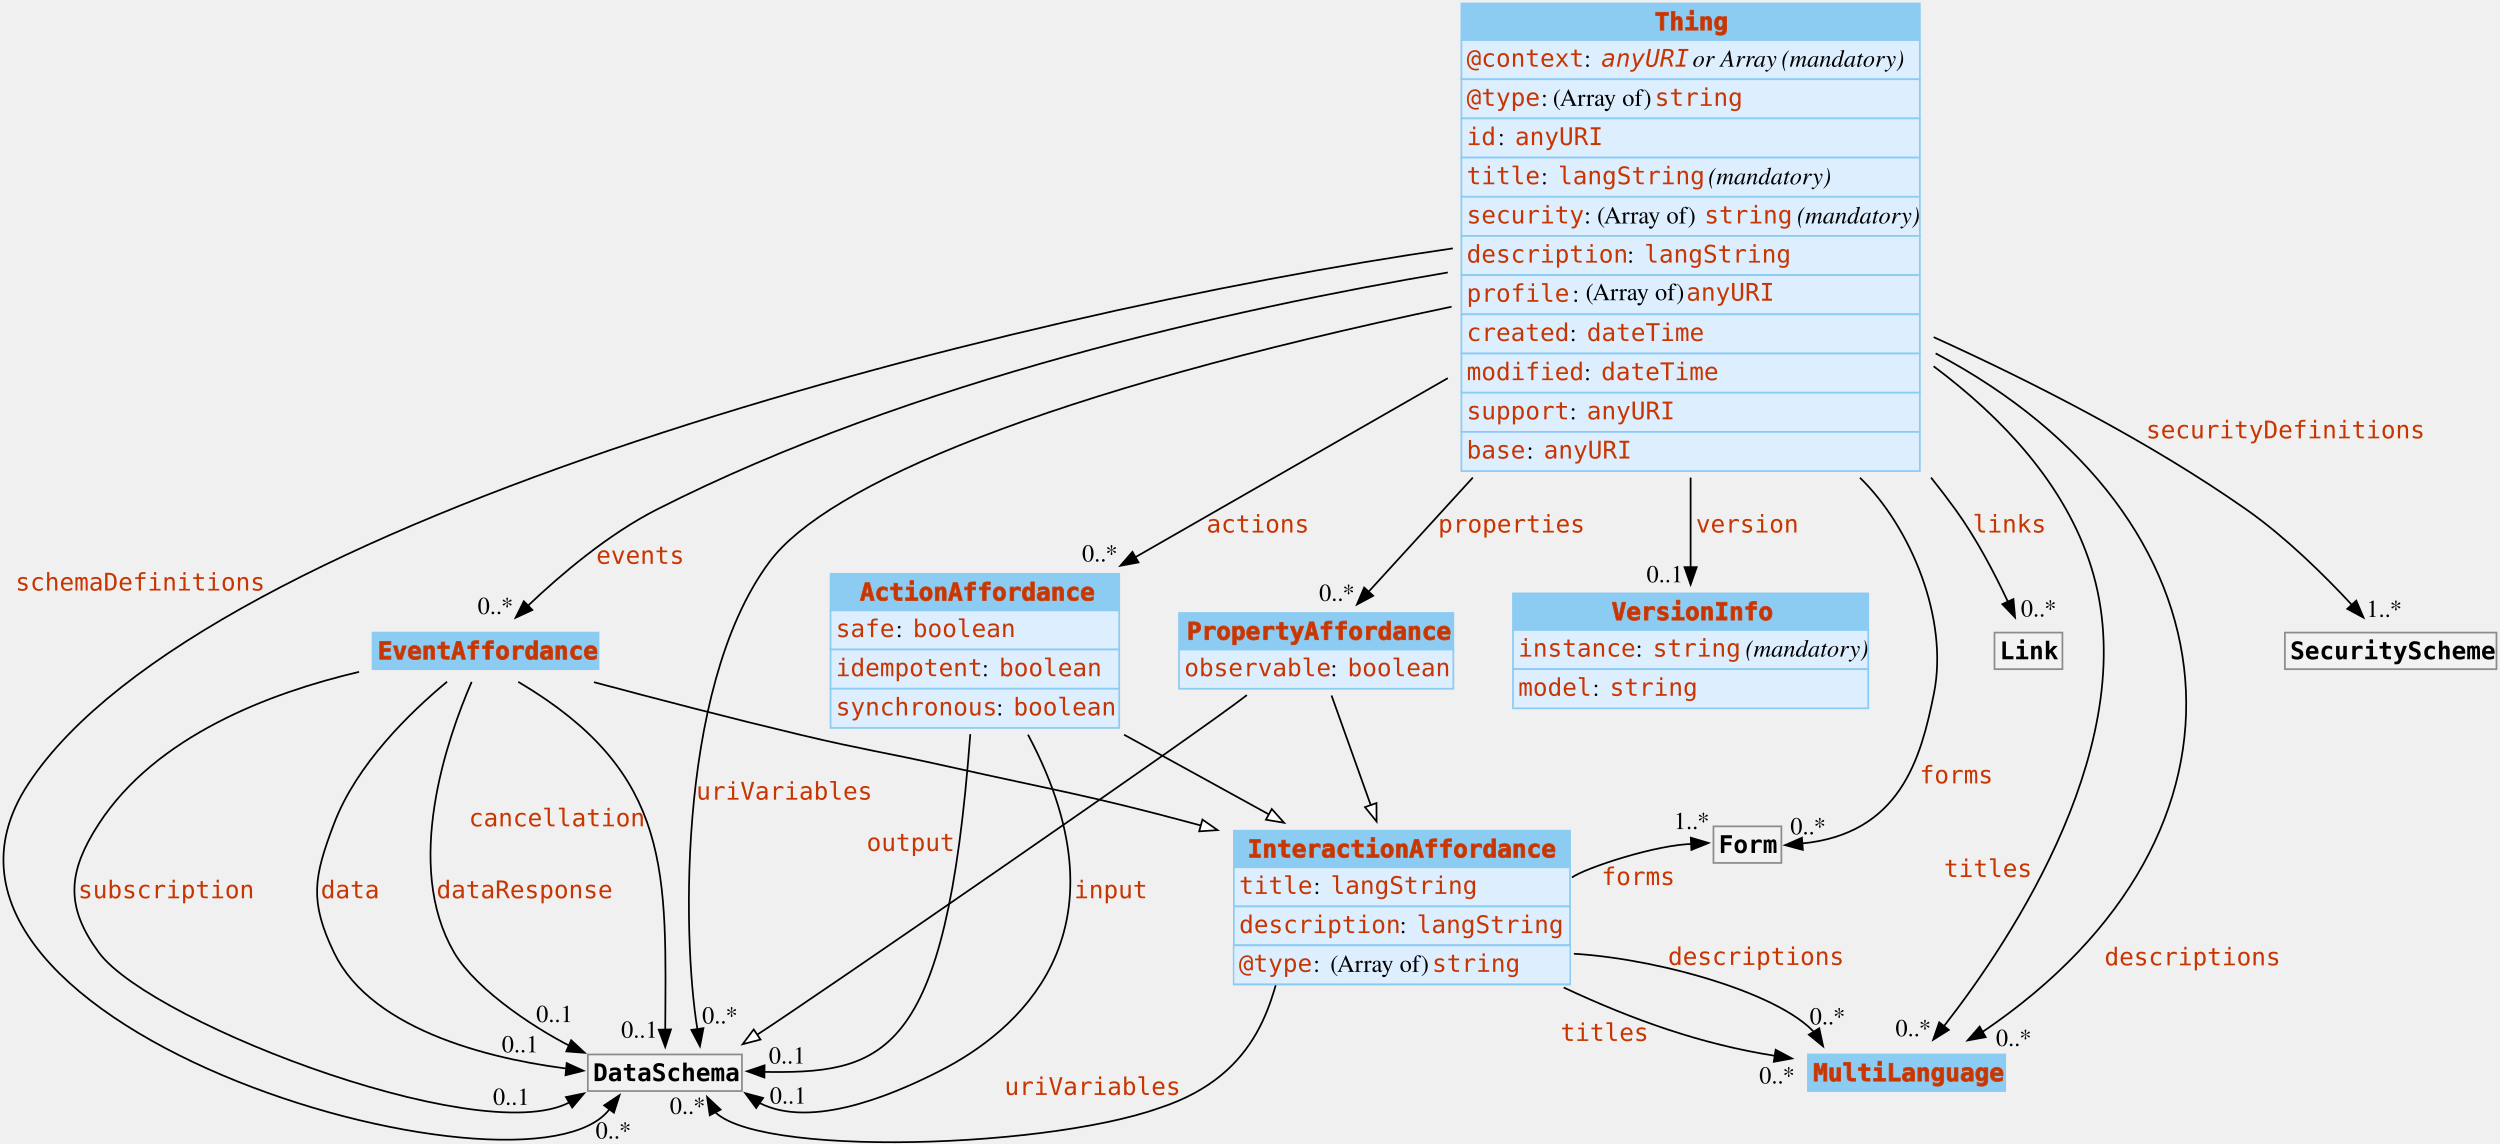
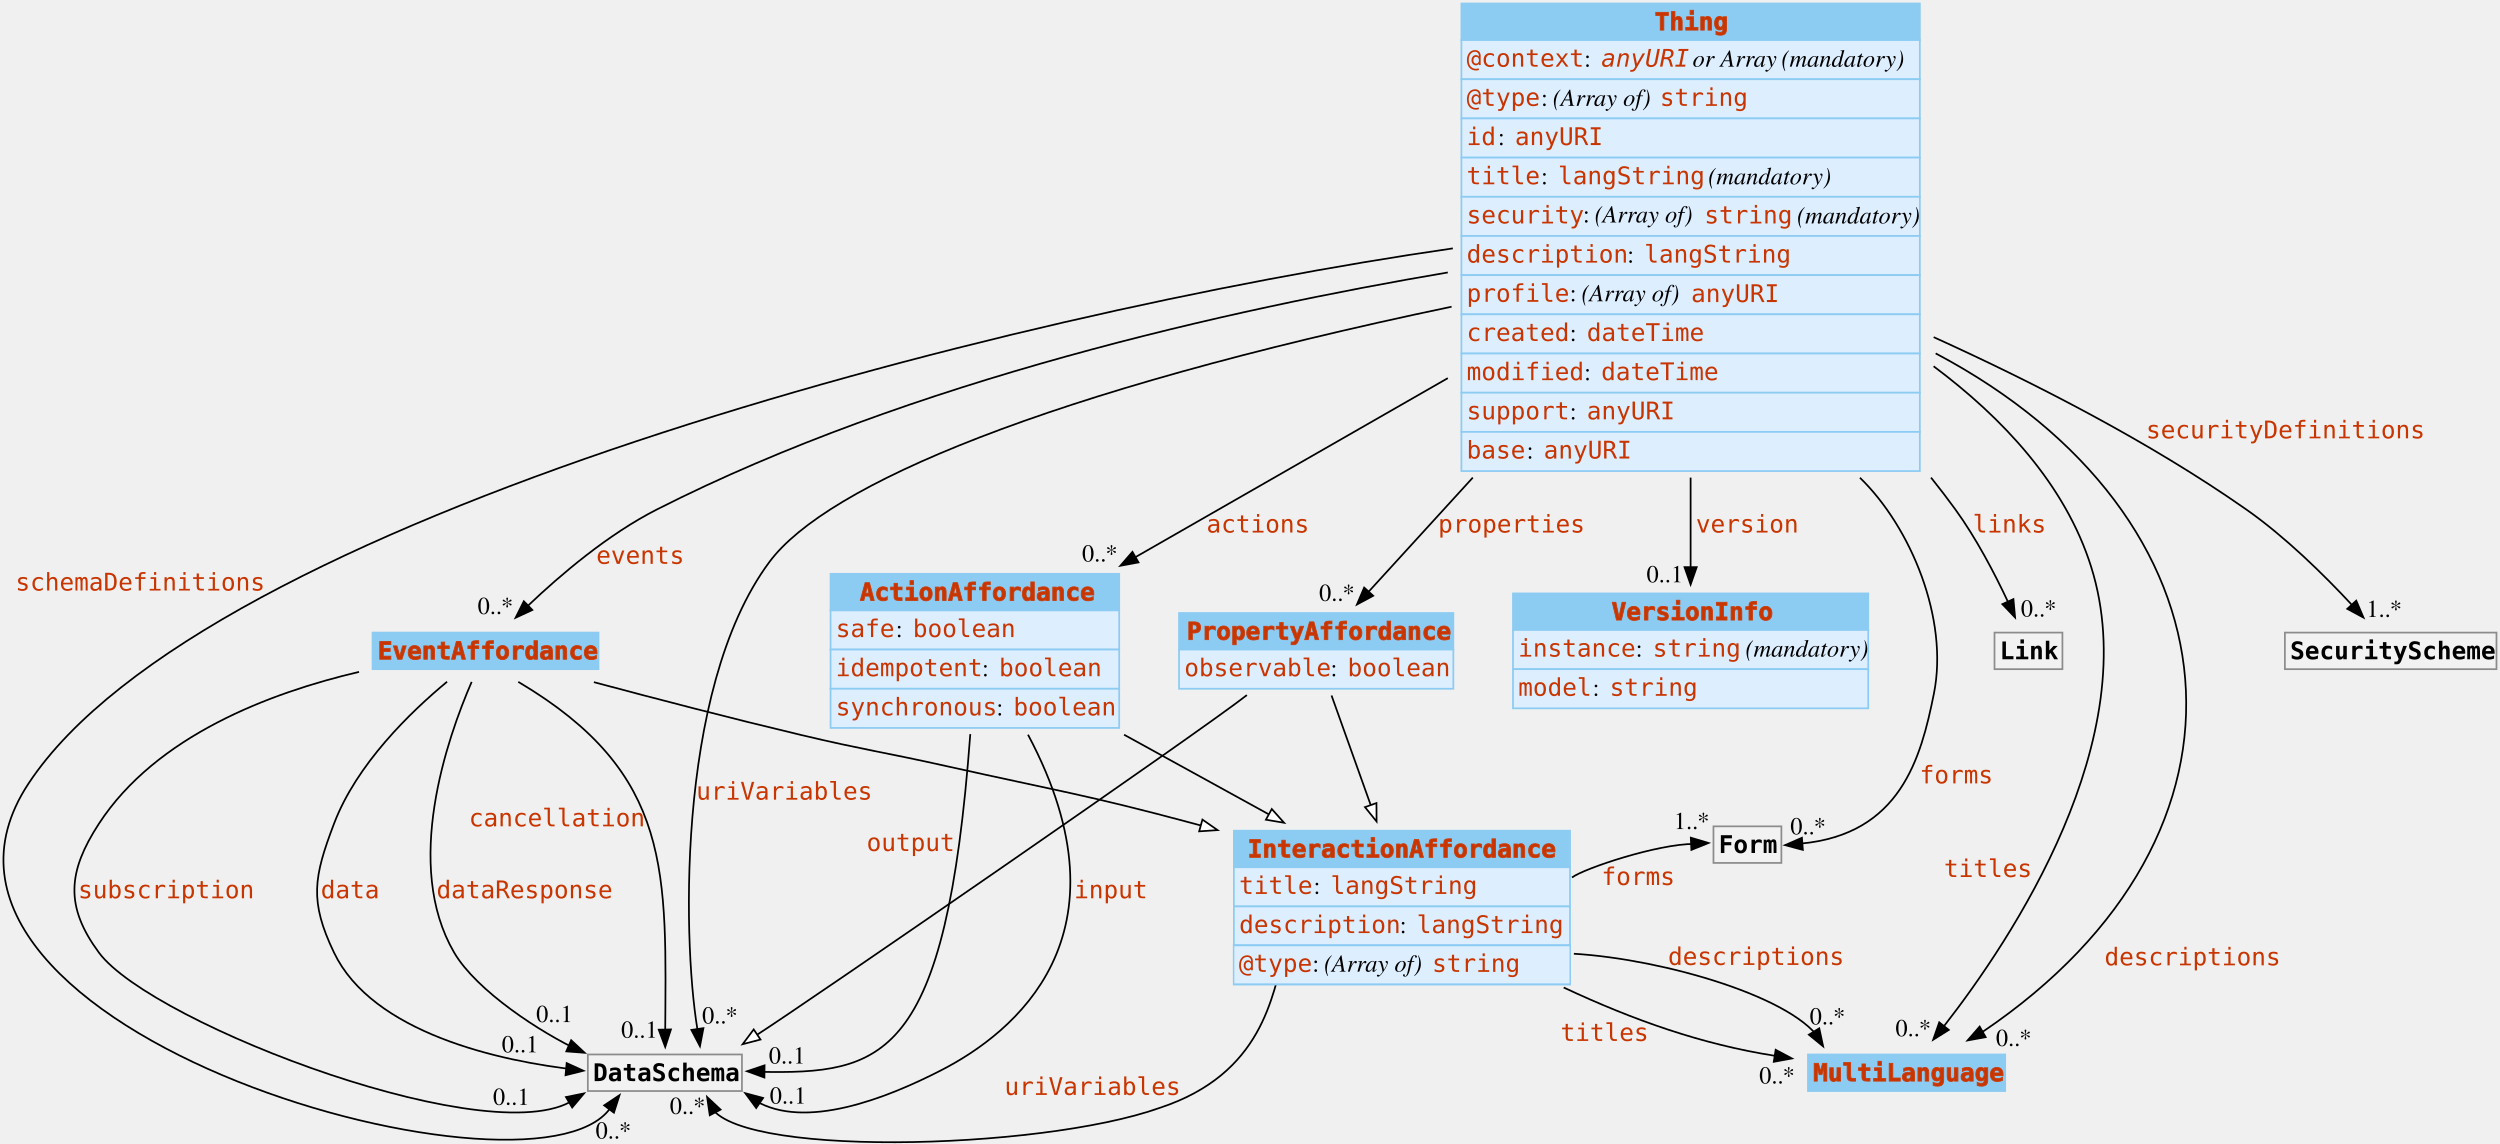
<svg xmlns="http://www.w3.org/2000/svg" width="1435.564pt" height="656.907pt" viewBox="0 0 1435.113 656.907" version="1.1" id="svg132">
  <defs id="defs132" />
  <g id="node1" class="node" transform="translate(-88.19107,634)">
    <polygon fill="#8ccbf2" stroke="none" points="730.64,-283.5 564.89,-283.5 564.89,-304.5 730.64,-304.5 " id="polygon2" />
    <polygon fill="none" stroke="#8ccbf2" points="730.64,-283.5 564.89,-283.5 564.89,-304.5 730.64,-304.5 " id="polygon3" />
    <text text-anchor="start" x="581.76" y="-289.2" font-family="Monospace" font-weight="bold" font-size="14px" fill="#c83500" id="text3" style="stroke:#c93d0b;stroke-width:0.5;stroke-dasharray:none;stroke-opacity:1">ActionAffordance</text>
    <polygon fill="#ddeeff" stroke="none" points="730.64,-261 564.89,-261 564.89,-283.5 730.64,-283.5 " id="polygon4" />
    <polygon fill="none" stroke="#8ccbf2" points="730.64,-261 564.89,-261 564.89,-283.5 730.64,-283.5 " id="polygon5" />
    <text text-anchor="start" x="567.89" y="-268.2" font-family="Monospace" font-size="14px" fill="#c83500" id="text5">safe</text>
    <text text-anchor="start" x="602.39" y="-268.2" font-family="Times, serif" font-size="14px" id="text6">:</text>
    <text text-anchor="start" x="612.14" y="-268.2" font-family="Monospace" font-size="14px" fill="#c83500" id="text7">boolean</text>
    <polygon fill="#ddeeff" stroke="none" points="730.64,-238.5 564.89,-238.5 564.89,-261 730.64,-261 " id="polygon7" />
    <polygon fill="none" stroke="#8ccbf2" points="730.64,-238.5 564.89,-238.5 564.89,-261 730.64,-261 " id="polygon8" />
    <text text-anchor="start" x="567.89" y="-245.7" font-family="Monospace" font-size="14px" fill="#c83500" id="text8">idempotent</text>
    <text text-anchor="start" x="651.89" y="-245.7" font-family="Times, serif" font-size="14px" id="text9">:</text>
    <text text-anchor="start" x="661.64" y="-245.7" font-family="Monospace" font-size="14px" fill="#c83500" id="text10">boolean</text>
    <polygon fill="#ddeeff" stroke="none" points="730.64,-216 564.89,-216 564.89,-238.5 730.64,-238.5 " id="polygon10" />
    <polygon fill="none" stroke="#8ccbf2" points="730.64,-216 564.89,-216 564.89,-238.5 730.64,-238.5 " id="polygon11" />
    <text text-anchor="start" x="567.89" y="-223.2" font-family="Monospace" font-size="14px" fill="#c83500" id="text11">synchronous</text>
    <text text-anchor="start" x="660.14" y="-223.2" font-family="Times, serif" font-size="14px" id="text12">:</text>
    <text text-anchor="start" x="669.89" y="-223.2" font-family="Monospace" font-size="14px" fill="#c83500" id="text13">boolean</text>
  </g>
  <polygon fill="#8ccbf2" stroke="none" points="987.01,-136 796.51,-136 796.51,-157 987.01,-157 " id="polygon13" transform="matrix(1.012527,0,0,1,-98.19237,634)" style="stroke-width:0.994" />
  <polygon fill="none" stroke="#8ccbf2" points="987.01,-136 796.51,-136 796.51,-157 987.01,-157 " id="polygon14" transform="matrix(1.013313,0,0,1,-98.81809,634)" style="stroke-width:0.993" />
  <text text-anchor="start" x="716.234" y="492.316" font-family="Monospace" font-weight="bold" font-size="14px" fill="#c83500" id="text14" style="stroke:#c93d0b;stroke-width:0.5;stroke-dasharray:none;stroke-opacity:1">InteractionAffordance</text>
  <polygon fill="#ddeeff" stroke="none" points="987.01,-113.5 796.51,-113.5 796.51,-136 987.01,-136 " id="polygon15" transform="matrix(1.012905,0,0,1,-98.49311,634)" style="stroke-width:0.994" />
  <polygon fill="none" stroke="#8ccbf2" points="987.01,-113.5 796.51,-113.5 796.51,-136 987.01,-136 " id="polygon16" transform="matrix(1.013218,0,0,1,-98.74275,634)" style="stroke-width:0.993" />
  <text text-anchor="start" x="711.319" y="513.3" font-family="Monospace" font-size="14px" fill="#c83500" id="text16">title</text>
  <text text-anchor="start" x="754.069" y="513.3" font-family="Times, serif" font-size="14px" id="text17">:</text>
  <text text-anchor="start" x="763.819" y="513.3" font-family="Monospace" font-size="14px" fill="#c83500" id="text18">langString</text>
  <polygon fill="#ddeeff" stroke="none" points="796.51,-113.5 987.01,-113.5 987.01,-91 796.51,-91 " id="polygon18" transform="matrix(1.011688,0,0,1,-97.52374,634)" style="stroke-width:0.994" />
  <polygon fill="none" stroke="#8ccbf2" points="796.51,-113.5 987.01,-113.5 987.01,-91 796.51,-91 " id="polygon19" transform="matrix(1.013213,0,0,1,-98.73838,634)" style="stroke-width:0.993" />
  <text text-anchor="start" x="711.319" y="535.8" font-family="Monospace" font-size="14px" fill="#c83500" id="text19">description</text>
  <text text-anchor="start" x="803.569" y="535.8" font-family="Times, serif" font-size="14px" id="text20">:</text>
  <text text-anchor="start" x="813.319" y="535.8" font-family="Monospace" font-size="14px" fill="#c83500" id="text21">langString</text>
  <g id="edge22" class="edge" transform="translate(-88.19107,634)">
    <path fill="none" stroke="#000000" d="m 733.44,-212.11 c 27.16,14.94 56.95,31.33 83.29,45.83" id="path21" />
    <polygon fill="#ffffff" stroke="#000000" points="818.25,-169.44 825.32,-161.55 814.88,-163.31 " id="polygon21" />
  </g>
  <g id="edge22-1" class="edge" transform="rotate(105.3278,335.1461,68.13871)">
    <path fill="none" stroke="#000000" d="M 553.753,-386.431 C 578.901,-367.958 791.956,-188.662 816.73,-166.28" id="path21-6" />
    <polygon fill="#ffffff" stroke="#000000" points="814.88,-163.31 818.25,-169.44 825.32,-161.55 " id="polygon21-1" transform="rotate(11.91314,817.9539,-168.9521)" />
  </g>
  <g id="node10" class="node" transform="translate(-88.19107,634)">
    <polygon fill="#f2f2f2" stroke="none" points="514.01,-7.5 425.51,-7.5 425.51,-28.5 514.01,-28.5 " id="polygon22" />
    <polygon fill="none" stroke="#8c8c8c" points="514.01,-7.5 425.51,-7.5 425.51,-28.5 514.01,-28.5 " id="polygon23" />
    <text text-anchor="start" x="428.51" y="-13.2" font-family="Monospace" font-weight="bold" font-size="14px" id="text23">DataSchema</text>
  </g>
  <path fill="none" stroke="#000000" d="m 590.089,421.89 c 61.671,115.923 -8.661,171.452 -49.645,192.563 -32.092,16.531 -78.439,34.444 -106.854,17.625" id="path23" />
  <polygon fill="#000000" stroke="#000000" points="533.07,-26.24 533.77,-19.27 523.47,-21.74 " id="polygon24" transform="rotate(40.07922,-414.7083,171.749)" />
  <text text-anchor="start" x="616.569" y="515.8" font-family="Monospace" font-size="14px" fill="#c83500" id="text24">input</text>
  <text text-anchor="middle" x="451.744" y="610.722" font-family="Times, serif" font-size="14px" id="text25">0..1</text>
  <path fill="none" stroke="#000000" d="M 556.939,421.54 C 542.947,609.563 507.225,616.878 435.441,615.456" id="path25" />
  <polygon fill="#000000" stroke="#000000" points="532.58,-31.33 533.77,-24.43 523.32,-26.18 " id="polygon25" transform="rotate(10.46816,-3024.316,-221.6655)" />
  <text text-anchor="start" x="497.409" y="488.655" font-family="Monospace" font-size="14px" fill="#c83500" id="text26">output</text>
  <text text-anchor="middle" x="452.28" y="633.712" font-family="Times, serif" font-size="14px" id="text27">0..1</text>
  <g id="node2" class="node" transform="translate(-88.19107,634)">
    <polygon fill="#8ccbf2" stroke="none" points="431.64,-249.75 301.89,-249.75 301.89,-270.75 431.64,-270.75 " id="polygon27" />
    <polygon fill="none" stroke="#8ccbf2" points="431.64,-249.75 301.89,-249.75 301.89,-270.75 431.64,-270.75 " id="polygon28" />
    <text text-anchor="start" x="304.89" y="-255.45" font-family="Monospace" font-weight="bold" font-size="14px" fill="#c83500" id="text28" style="stroke:#c93d0b;stroke-width:0.5;stroke-dasharray:none;stroke-opacity:1">EventAffordance</text>
  </g>
  <g id="edge23" class="edge" transform="translate(-88.19107,634)">
    <path fill="none" stroke="#000000" d="m 429,-242.28 c 34.83,9.32 79.11,20.86 118.76,30.28 37.15,8.82 46.74,9.68 84,18 63.24,14.12 79.42,16.2 142,33 1.37,0.37 2.74,0.74 4.13,1.12" id="path28" />
    <polygon fill="#ffffff" stroke="#000000" points="778.43,-163.37 787.13,-157.32 776.56,-156.62 " id="polygon29" />
  </g>
  <path fill="none" stroke="#000000" d="m 205.939,385.82 c -51.3,12.02 -116.54,36.76 -149.37,87.18 -17.94,27.56 -19.53,47.54 0,74 30.48,41.29 232.007,117.909 274.886,82.94" id="path29" />
  <polygon fill="#000000" stroke="#000000" points="416.12,-21.88 405.9,-19.1 406.39,-26.08 " id="polygon30" transform="rotate(-34.68673,1415.91,432.6246)" />
  <text text-anchor="start" x="44.605" y="515.8" font-family="Monospace" font-size="14px" fill="#c83500" id="text30">subscription</text>
  <text text-anchor="middle" x="293.348" y="634.442" font-family="Times, serif" font-size="14px" id="text31">0..1</text>
  <path fill="none" stroke="#000000" d="m 256.499,391.46 c -21.25,17.6 -52.01,47.45 -64.93,81.54 -11.66,30.75 -14.2,44.34 0,74 22.02,45.98 94.673,62.501 140.963,67.471" id="path31" />
  <polygon fill="#000000" stroke="#000000" points="406.46,-23.88 416.1,-19.49 405.82,-16.91 " id="polygon31" transform="translate(-81.29664,634.3363)" />
  <text text-anchor="start" x="183.955" y="515.8" font-family="Monospace" font-size="14px" fill="#c83500" id="text32">data</text>
  <text text-anchor="middle" x="298.381" y="604.264" font-family="Times, serif" font-size="14px" id="text33">0..1</text>
  <path fill="none" stroke="#000000" d="m 270.619,391.56 c -14.11,32.51 -39.43,105.22 -10.05,155.44 12.93,22.09 49.749,45.968 72.279,56.508" id="path33" />
  <polygon fill="#000000" stroke="#000000" points="408.38,-42.23 416.14,-35.01 405.58,-35.82 " id="polygon33" transform="translate(-80.62401,639.5492)" />
  <text text-anchor="start" x="250.417" y="515.8" font-family="Monospace" font-size="14px" fill="#c83500" id="text34">dataResponse</text>
  <text text-anchor="middle" x="318.147" y="586.881" font-family="Times, serif" font-size="14px" id="text35">0..1</text>
  <path fill="none" stroke="#000000" d="m 297.389,391.54 c 89.393,52.992 84.894,109.595 84.341,204.378" id="path35" />
  <polygon fill="#000000" stroke="#000000" points="473.23,-47.58 469.95,-37.5 466.23,-47.43 " id="polygon35" transform="translate(-88.19107,638.7047)" />
  <text text-anchor="start" x="269.015" y="474.519" font-family="Monospace" font-size="14px" fill="#c83500" id="text36">cancellation</text>
  <text text-anchor="middle" x="366.938" y="595.898" font-family="Times, serif" font-size="14px" id="text37">0..1</text>
  <g id="node4" class="node" transform="translate(-88.19107,634)">
    <polygon fill="#8ccbf2" stroke="none" points="1239.39,-7.5 1126.14,-7.5 1126.14,-28.5 1239.39,-28.5 " id="polygon37" />
    <polygon fill="none" stroke="#8ccbf2" points="1239.39,-7.5 1126.14,-7.5 1126.14,-28.5 1239.39,-28.5 " id="polygon38" />
    <text text-anchor="start" x="1129.14" y="-13.2" font-family="Monospace" font-weight="bold" font-size="14px" fill="#c83500" id="text38" style="stroke:#c93d0b;stroke-width:0.5;stroke-dasharray:none;stroke-opacity:1">MultiLanguage</text>
  </g>
  <g id="edge12" class="edge" transform="translate(-88.19107,634)">
    <path fill="none" stroke="#000000" d="M 985.887,-66.938 C 1026.175,-48.115 1064.918,-34.382 1107.2,-27.72" id="path38" />
    <polygon fill="#000000" stroke="#000000" points="1107.59,-31.2 1116.93,-26.2 1106.51,-24.28 " id="polygon39" />
    <text text-anchor="start" x="984.067" y="-36.256" font-family="Monospace" font-size="14px" fill="#c83500" id="text39">titles</text>
    <text text-anchor="middle" x="1108.364" y="-11.828" font-family="Times, serif" font-size="14px" id="text40">0..*</text>
  </g>
  <g id="edge14" class="edge" transform="translate(-88.19107,634)">
    <path fill="none" stroke="#000000" d="m 991.733,-86.333 c 51.571,3.088 128.865,25.416 142.541,51.313" id="path40" />
    <polygon fill="#000000" stroke="#000000" points="1128.55,-36.92 1131.11,-43.43 1139.13,-36.51 " id="polygon40" transform="rotate(37.0536,1131.985,-41.2069)" />
    <text text-anchor="start" x="1045.78" y="-79.9" font-family="Monospace" font-size="14px" fill="#c83500" id="text41">descriptions</text>
    <text text-anchor="middle" x="1137.345" y="-45.772" font-family="Times, serif" font-size="14px" id="text42">0..*</text>
  </g>
  <g id="node8" class="node" transform="translate(17.43078,503.0131)">
    <polygon fill="#f2f2f2" stroke="none" points="966.26,-28.5 1005.26,-28.5 1005.26,-7.5 966.26,-7.5 " id="polygon42" />
    <polygon fill="none" stroke="#8c8c8c" points="966.26,-28.5 1005.26,-28.5 1005.26,-7.5 966.26,-7.5 " id="polygon43" />
    <text text-anchor="start" x="969.26" y="-13.2" font-family="Monospace" font-weight="bold" font-size="14px" id="text43">Form</text>
  </g>
  <g id="edge1" class="edge" transform="translate(-2.160172,582.9648)">
    <path fill="none" stroke="#000000" d="m 904.611,-79.086 c 6.885,-5.187 49.294,-19.363 70.362,-19.278" id="path43" style="stroke-width:1" />
    <polygon fill="#000000" stroke="#000000" points="957.07,-31.71 946.65,-33.63 950.12,-39.71 " id="polygon44" transform="rotate(-32.36341,854.2631,-109.9901)" />
    <text text-anchor="start" x="921.557" y="-74.777" font-family="Monospace" font-size="14px" fill="#c83500" id="text44">forms</text>
    <text text-anchor="middle" x="973.325" y="-106.902" font-family="Times, serif" font-size="14px" id="text45">1..*</text>
  </g>
  <path fill="none" stroke="#000000" d="m 737.389,546.95 c -7.132,24.244 -12.148,69.69 -71.748,89.242 -69.369,24.715 -249.283,28.768 -258.541,-2.755" id="path45" />
  <polygon fill="#000000" stroke="#000000" points="523.29,-21.04 533.06,-25.14 533.49,-18.15 " id="polygon45" transform="rotate(65.83087,-38.27716,213.6993)" />
  <text text-anchor="start" x="576.562" y="628.747" font-family="Monospace" font-size="14px" fill="#c83500" id="text46">uriVariables</text>
  <text text-anchor="middle" x="394.595" y="639.643" font-family="Times, serif" font-size="14px" id="text47">0..*</text>
  <g id="node5" class="node" transform="translate(-88.19107,634)">
    <polygon fill="#8ccbf2" stroke="none" points="922.51,-261 765.01,-261 765.01,-282 922.51,-282 " id="polygon47" />
    <polygon fill="none" stroke="#8ccbf2" points="922.51,-261 765.01,-261 765.01,-282 922.51,-282 " id="polygon48" />
    <text text-anchor="start" x="769.51" y="-266.7" font-family="Monospace" font-weight="bold" font-size="14px" fill="#c83500" id="text48" style="stroke:#c93d0b;stroke-width:0.5;stroke-dasharray:none;stroke-opacity:1">PropertyAffordance</text>
    <polygon fill="#ddeeff" stroke="none" points="922.51,-238.5 765.01,-238.5 765.01,-261 922.51,-261 " id="polygon49" />
    <polygon fill="none" stroke="#8ccbf2" points="922.51,-238.5 765.01,-238.5 765.01,-261 922.51,-261 " id="polygon50" />
    <text text-anchor="start" x="768.01" y="-245.7" font-family="Monospace" font-size="14px" fill="#c83500" id="text50">observable</text>
    <text text-anchor="start" x="852.01" y="-245.7" font-family="Times, serif" font-size="14px" id="text51">:</text>
    <text text-anchor="start" x="861.76" y="-245.7" font-family="Monospace" font-size="14px" fill="#c83500" id="text52">boolean</text>
  </g>
  <g id="edge24" class="edge" transform="translate(-88.19107,634)">
    <path fill="none" stroke="#000000" d="m 852.57,-234.63 c 6.29,17.6 14.95,41.82 22.53,63.02" id="path52" />
    <polygon fill="#ffffff" stroke="#000000" points="878.36,-172.87 878.43,-162.28 871.77,-170.52 " id="polygon52" />
  </g>
  <polygon fill="#8ccbf2" stroke="none" points="927.14,-632 1190.39,-632 1190.39,-611 927.14,-611 " id="polygon53" transform="translate(-88.19107,634)" />
  <polygon fill="none" stroke="#8ccbf2" points="927.14,-632 1190.39,-632 1190.39,-611 927.14,-611 " id="polygon54" transform="translate(-88.19107,634)" />
  <text text-anchor="start" x="949.949" y="17.3" font-family="Monospace" font-weight="bold" font-size="14px" fill="#c83500" id="text54" style="font-style:normal;font-variant:normal;font-weight:bold;font-stretch:normal;font-size:14px;font-family:Monospace;-inkscape-font-specification:'Monospace, Bold';font-variant-ligatures:normal;font-variant-caps:normal;font-variant-numeric:normal;font-variant-east-asian:normal;text-anchor:start;fill:#c83500;stroke:#c93d0b;stroke-width:0.5;stroke-dasharray:none;stroke-opacity:1">Thing</text>
  <polygon fill="#ddeeff" stroke="none" points="927.14,-611 1190.39,-611 1190.39,-588.5 927.14,-588.5 " id="polygon55" transform="translate(-88.19107,634)" />
  <polygon fill="none" stroke="#8ccbf2" points="927.14,-611 1190.39,-611 1190.39,-588.5 927.14,-588.5 " id="polygon56" transform="translate(-88.19107,634)" />
  <text text-anchor="start" x="841.949" y="38.3" font-family="Monospace" font-size="14px" fill="#c83500" id="text56">@context</text>
  <text text-anchor="start" x="909.449" y="38.3" font-family="Times, serif" font-size="14px" id="text57">:</text>
  <text text-anchor="start" x="919.199" y="38.3" font-family="Monospace" font-style="italic" font-size="14px" fill="#c83500" id="text58">anyURI</text>
  <text text-anchor="start" x="971.699" y="38.3" font-family="Times, serif" font-style="italic" font-size="14px" id="text59">or Array</text>
  <text text-anchor="start" x="1018.949" y="38.3" font-family="Times, serif" font-size="14px" id="text60" />
  <text text-anchor="start" x="1022.699" y="38.3" font-family="Times, serif" font-style="italic" font-size="14px" id="text61">(mandatory)</text>
  <polygon fill="#ddeeff" stroke="none" points="927.14,-588.5 1190.39,-588.5 1190.39,-566 927.14,-566 " id="polygon61" transform="translate(-88.19107,634)" />
  <polygon fill="none" stroke="#8ccbf2" points="927.14,-588.5 1190.39,-588.5 1190.39,-566 927.14,-566 " id="polygon62" transform="translate(-88.19107,634)" />
  <text text-anchor="start" x="841.949" y="60.8" font-family="Monospace" font-size="14px" fill="#c83500" id="text62">@type</text>
  <text text-anchor="start" x="884.699" y="60.8" font-family="Times, serif" font-size="14px" id="text63">:</text>
-   <text text-anchor="start" x="891.449" y="60.8" font-family="Times, serif" font-style="italic" font-size="14px" id="text64" style="font-style:normal;font-variant:normal;font-weight:normal;font-stretch:normal;font-size:14px;font-family:Times, serif;-inkscape-font-specification:'Times, serif, Normal';font-variant-ligatures:normal;font-variant-caps:normal;font-variant-numeric:normal;font-variant-east-asian:normal;text-anchor:start">(Array of)</text>
-   <text text-anchor="start" x="949.949" y="60.8" font-family="Monospace" font-size="14px" fill="#c83500" id="text65">string</text>
+   <text text-anchor="start" x="891.449" y="60.8" font-family="Times, serif" font-style="italic" font-size="14px" id="text64" style="font-style:normal;font-variant:normal;font-weight:normal;font-stretch:normal;font-size:14px;font-family:Times, serif;-inkscape-font-specification:'Times, serif, Normal';font-variant-ligatures:normal;font-variant-caps:normal;font-variant-numeric:normal;font-variant-east-asian:normal;text-anchor:start">
+     <tspan style="font-style:italic;font-variant:normal;font-weight:normal;font-stretch:normal;font-size:14px;font-family:Times, serif;-inkscape-font-specification:'Times, serif, Italic';font-variant-ligatures:normal;font-variant-caps:normal;font-variant-numeric:normal;font-variant-east-asian:normal" id="tspan1">(Array of)</tspan>
+   </text>
+   <text text-anchor="start" x="952.911" y="60.8" font-family="Monospace" font-size="14px" fill="#c83500" id="text65">string</text>
  <polygon fill="#ddeeff" stroke="none" points="927.14,-566 1190.39,-566 1190.39,-543.5 927.14,-543.5 " id="polygon65" transform="translate(-88.19107,634)" />
  <polygon fill="none" stroke="#8ccbf2" points="927.14,-566 1190.39,-566 1190.39,-543.5 927.14,-543.5 " id="polygon66" transform="translate(-88.19107,634)" />
  <text text-anchor="start" x="841.949" y="83.3" font-family="Monospace" font-size="14px" fill="#c83500" id="text66">id</text>
  <text text-anchor="start" x="859.949" y="83.3" font-family="Times, serif" font-size="14px" id="text67">:</text>
  <text text-anchor="start" x="869.699" y="83.3" font-family="Monospace" font-size="14px" fill="#c83500" id="text68">anyURI</text>
  <text text-anchor="start" x="919.199" y="83.3" font-family="Times, serif" font-size="14px" id="text69" />
  <polygon fill="#ddeeff" stroke="none" points="927.14,-543.5 1190.39,-543.5 1190.39,-521 927.14,-521 " id="polygon70" transform="translate(-88.19107,634)" />
  <polygon fill="none" stroke="#8ccbf2" points="927.14,-543.5 1190.39,-543.5 1190.39,-521 927.14,-521 " id="polygon71" transform="translate(-88.19107,634)" />
  <text text-anchor="start" x="841.949" y="105.8" font-family="Monospace" font-size="14px" fill="#c83500" id="text71">title</text>
  <text text-anchor="start" x="884.699" y="105.8" font-family="Times, serif" font-size="14px" id="text72">:</text>
  <text text-anchor="start" x="894.449" y="105.8" font-family="Monospace" font-size="14px" fill="#c83500" id="text73">langString</text>
  <text text-anchor="start" x="976.949" y="105.8" font-family="Times, serif" font-size="14px" id="text74" />
  <text text-anchor="start" x="980.699" y="105.8" font-family="Times, serif" font-style="italic" font-size="14px" id="text75">(mandatory)</text>
  <polygon fill="#ddeeff" stroke="none" points="927.14,-521 1190.39,-521 1190.39,-498.5 927.14,-498.5 " id="polygon75" transform="translate(-88.19107,634)" />
+   <text text-anchor="start" x="908.754" y="127.727" font-family="Times, serif" font-size="14px" id="text63-8">:</text>
+   <text text-anchor="start" x="915.504" y="127.727" font-family="Times, serif" font-style="italic" font-size="14px" id="text64-3" style="font-style:normal;font-variant:normal;font-weight:normal;font-stretch:normal;font-size:14px;font-family:Times, serif;-inkscape-font-specification:'Times, serif, Normal';font-variant-ligatures:normal;font-variant-caps:normal;font-variant-numeric:normal;font-variant-east-asian:normal;text-anchor:start">
+     <tspan style="font-style:italic;font-variant:normal;font-weight:normal;font-stretch:normal;font-size:14px;font-family:Times, serif;-inkscape-font-specification:'Times, serif, Italic';font-variant-ligatures:normal;font-variant-caps:normal;font-variant-numeric:normal;font-variant-east-asian:normal" id="tspan1-9">(Array of)</tspan>
+   </text>
  <polygon fill="none" stroke="#8ccbf2" points="927.14,-521 1190.39,-521 1190.39,-498.5 927.14,-498.5 " id="polygon76" transform="translate(-88.19107,634)" />
  <text text-anchor="start" x="841.949" y="128.3" font-family="Monospace" font-size="14px" fill="#c83500" id="text76">security</text>
-   <text text-anchor="start" x="909.449" y="128.3" font-family="Times, serif" font-size="14px" id="text77">: (Array of)</text>
  <text text-anchor="start" x="978.449" y="128.3" font-family="Monospace" font-size="14px" fill="#c83500" id="text78">string</text>
  <text text-anchor="start" x="1027.949" y="128.3" font-family="Times, serif" font-size="14px" id="text79" />
  <text text-anchor="start" x="1031.699" y="128.3" font-family="Times, serif" font-style="italic" font-size="14px" id="text80">(mandatory)</text>
  <polygon fill="#ddeeff" stroke="none" points="927.14,-498.5 1190.39,-498.5 1190.39,-476 927.14,-476 " id="polygon80" transform="translate(-88.19107,634)" />
  <polygon fill="none" stroke="#8ccbf2" points="927.14,-498.5 1190.39,-498.5 1190.39,-476 927.14,-476 " id="polygon81" transform="translate(-88.19107,634)" />
  <text text-anchor="start" x="841.949" y="150.8" font-family="Monospace" font-size="14px" fill="#c83500" id="text81">description</text>
  <text text-anchor="start" x="934.199" y="150.8" font-family="Times, serif" font-size="14px" id="text82">:</text>
  <text text-anchor="start" x="943.949" y="150.8" font-family="Monospace" font-size="14px" fill="#c83500" id="text83">langString</text>
  <polygon fill="#ddeeff" stroke="none" points="927.14,-476 1190.39,-476 1190.39,-453.5 927.14,-453.5 " id="polygon83" transform="translate(-88.19107,634)" />
  <polygon fill="none" stroke="#8ccbf2" points="927.14,-476 1190.39,-476 1190.39,-453.5 927.14,-453.5 " id="polygon84" transform="translate(-88.19107,634)" />
  <text text-anchor="start" x="841.949" y="173.3" font-family="Monospace" font-size="14px" fill="#c83500" id="text84">profile</text>
-   <text text-anchor="start" x="902.692" y="173.3" font-family="Times, serif" font-size="14px" id="text85">:</text>
-   <text text-anchor="start" x="910.258" y="172.364" font-family="Times, serif" font-size="14px" id="text85-0" dx="0 0 0 0 0 0 0 0 0 -0.358">(Array of)</text>
-   <text text-anchor="start" x="968.074" y="172.675" font-family="Monospace" font-size="14px" fill="#c83500" id="text86">anyURI</text>
+   <text text-anchor="start" x="970.855" y="173.44" font-family="Monospace" font-size="14px" fill="#c83500" id="text86">anyURI</text>
  <polygon fill="#ddeeff" stroke="none" points="927.14,-453.5 1190.39,-453.5 1190.39,-431 927.14,-431 " id="polygon86" transform="translate(-88.19107,634)" />
  <polygon fill="none" stroke="#8ccbf2" points="927.14,-453.5 1190.39,-453.5 1190.39,-431 927.14,-431 " id="polygon87" transform="translate(-88.19107,634)" />
  <text text-anchor="start" x="841.949" y="195.8" font-family="Monospace" font-size="14px" fill="#c83500" id="text87">created</text>
  <text text-anchor="start" x="901.199" y="195.8" font-family="Times, serif" font-size="14px" id="text88">:</text>
  <text text-anchor="start" x="910.949" y="195.8" font-family="Monospace" font-size="14px" fill="#c83500" id="text89">dateTime</text>
  <polygon fill="#ddeeff" stroke="none" points="927.14,-431 1190.39,-431 1190.39,-408.5 927.14,-408.5 " id="polygon89" transform="translate(-88.19107,634)" />
  <polygon fill="none" stroke="#8ccbf2" points="927.14,-431 1190.39,-431 1190.39,-408.5 927.14,-408.5 " id="polygon90" transform="translate(-88.19107,634)" />
  <text text-anchor="start" x="841.949" y="218.3" font-family="Monospace" font-size="14px" fill="#c83500" id="text90">modified</text>
  <text text-anchor="start" x="909.449" y="218.3" font-family="Times, serif" font-size="14px" id="text91">:</text>
  <text text-anchor="start" x="919.199" y="218.3" font-family="Monospace" font-size="14px" fill="#c83500" id="text92">dateTime</text>
  <polygon fill="#ddeeff" stroke="none" points="927.14,-408.5 1190.39,-408.5 1190.39,-386 927.14,-386 " id="polygon92" transform="translate(-88.19107,634)" />
  <polygon fill="none" stroke="#8ccbf2" points="927.14,-408.5 1190.39,-408.5 1190.39,-386 927.14,-386 " id="polygon93" transform="translate(-88.19107,634)" />
  <text text-anchor="start" x="841.949" y="240.8" font-family="Monospace" font-size="14px" fill="#c83500" id="text93">support</text>
  <text text-anchor="start" x="901.199" y="240.8" font-family="Times, serif" font-size="14px" id="text94">:</text>
  <text text-anchor="start" x="910.949" y="240.8" font-family="Monospace" font-size="14px" fill="#c83500" id="text95">anyURI</text>
  <polygon fill="#ddeeff" stroke="none" points="927.14,-386 1190.39,-386 1190.39,-363.5 927.14,-363.5 " id="polygon95" transform="translate(-88.19107,634)" />
  <polygon fill="none" stroke="#8ccbf2" points="927.14,-386 1190.39,-386 1190.39,-363.5 927.14,-363.5 " id="polygon96" transform="translate(-88.19107,634)" />
  <text text-anchor="start" x="841.949" y="263.3" font-family="Monospace" font-size="14px" fill="#c83500" id="text96">base</text>
  <text text-anchor="start" x="876.449" y="263.3" font-family="Times, serif" font-size="14px" id="text97">:</text>
  <text text-anchor="start" x="886.199" y="263.3" font-family="Monospace" font-size="14px" fill="#c83500" id="text98">anyURI</text>
  <polygon fill="#ddeeff" stroke="none" points="1190.39,-588.5 1190.39,-566 927.14,-566 927.14,-588.5 " id="polygon61-9" transform="matrix(0.7350168,0,0,1,26.6635,1131.272)" style="stroke-width:1.166" />
+   <text text-anchor="start" x="753.377" y="557.946" font-family="Times, serif" font-size="14px" id="text63-8-9">:</text>
+   <text text-anchor="start" x="760.127" y="557.946" font-family="Times, serif" font-style="italic" font-size="14px" id="text64-3-8" style="font-style:normal;font-variant:normal;font-weight:normal;font-stretch:normal;font-size:14px;font-family:Times, serif;-inkscape-font-specification:'Times, serif, Normal';font-variant-ligatures:normal;font-variant-caps:normal;font-variant-numeric:normal;font-variant-east-asian:normal;text-anchor:start">
+     <tspan style="font-style:italic;font-variant:normal;font-weight:normal;font-stretch:normal;font-size:14px;font-family:Times, serif;-inkscape-font-specification:'Times, serif, Italic';font-variant-ligatures:normal;font-variant-caps:normal;font-variant-numeric:normal;font-variant-east-asian:normal" id="tspan1-9-6">(Array of)</tspan>
+   </text>
  <polygon fill="none" stroke="#8ccbf2" points="927.14,-566 927.14,-588.5 1190.39,-588.5 1190.39,-566 " id="polygon62-7" transform="matrix(0.7343164,0,0,1,27.31288,1131.272)" style="stroke-width:1.167" />
  <text text-anchor="start" x="711.127" y="558.072" font-family="Monospace" font-size="14px" fill="#c83500" id="text62-2">@type</text>
-   <text text-anchor="start" x="753.877" y="558.072" font-family="Times, serif" font-size="14px" id="text63-9">:</text>
-   <text text-anchor="start" x="763.627" y="558.072" font-family="Times, serif" font-style="italic" font-size="14px" id="text64-7" style="font-style:normal;font-variant:normal;font-weight:normal;font-stretch:normal;font-size:14px;font-family:Times, serif;-inkscape-font-specification:'Times, serif, Normal';font-variant-ligatures:normal;font-variant-caps:normal;font-variant-numeric:normal;font-variant-east-asian:normal;text-anchor:start">(Array of)</text>
+   <text text-anchor="start" x="763.627" y="558.072" font-family="Times, serif" font-style="italic" font-size="14px" id="text64-7" style="font-style:normal;font-variant:normal;font-weight:normal;font-stretch:normal;font-size:14px;font-family:Times, serif;-inkscape-font-specification:'Times, serif, Normal';font-variant-ligatures:normal;font-variant-caps:normal;font-variant-numeric:normal;font-variant-east-asian:normal;text-anchor:start" />
  <text text-anchor="start" x="822.127" y="558.072" font-family="Monospace" font-size="14px" fill="#c83500" id="text65-6">string</text>
  <g id="edge20" class="edge" transform="translate(-88.19107,634)">
    <path fill="none" stroke="#000000" d="m 919.33,-416.86 c -59.28,33.97 -126.77,72.64 -179.64,102.94" id="path98" />
    <polygon fill="#000000" stroke="#000000" points="741.72,-311.05 731.3,-309.12 738.24,-317.13 " id="polygon98" />
    <text text-anchor="start" x="780.76" y="-328.2" font-family="Monospace" font-size="14px" fill="#c83500" id="text99">actions</text>
    <text text-anchor="middle" x="719.49" y="-311.57" font-family="Times, serif" font-size="14px" id="text100">0..*</text>
  </g>
  <path fill="none" stroke="#000000" d="m 831.129,156.45 c -124.24,21.04 -308.4,62.11 -454.06,136.05 -28.01,14.22 -55.35,37.46 -74.09,55.28" id="path100" />
  <polygon fill="#000000" stroke="#000000" points="388.76,-288.75 393.64,-283.74 384.03,-279.27 " id="polygon100" transform="translate(-88.19107,634)" />
  <text text-anchor="start" x="342.138" y="323.772" font-family="Monospace" font-size="14px" fill="#c83500" id="text101">events</text>
  <text text-anchor="middle" x="284.259" y="352.58" font-family="Times, serif" font-size="14px" id="text102">0..*</text>
  <g id="edge13" class="edge" transform="translate(-88.19107,634)">
    <path fill="none" stroke="#000000" d="m 1198.29,-423.68 c 39.38,29.43 75.59,67.8 90.47,115.18 31.04,98.82 -45.43,213.68 -84.6,263.85" id="path102" />
    <polygon fill="#000000" stroke="#000000" points="1207.01,-42.6 1198.04,-36.96 1201.53,-46.96 " id="polygon102" />
    <text text-anchor="start" x="1204.251" y="-130.407" font-family="Monospace" font-size="14px" fill="#c83500" id="text103">titles</text>
    <text text-anchor="middle" x="1186.59" y="-38.98" font-family="Times, serif" font-size="14px" id="text104">0..*</text>
  </g>
  <g id="edge15" class="edge" transform="translate(-88.19107,634)">
    <path fill="none" stroke="#000000" d="m 1199.47,-431.077 c 176.474,93.376 196.656,275.039 26.82,389.688" id="path104" />
    <polygon fill="#000000" stroke="#000000" points="1228.19,-38.45 1217.77,-36.54 1224.73,-44.53 " id="polygon104" />
    <text text-anchor="start" x="1296.404" y="-79.681" font-family="Monospace" font-size="14px" fill="#c83500" id="text105">descriptions</text>
    <text text-anchor="middle" x="1244.292" y="-33.354" font-family="Times, serif" font-size="14px" id="text106">0..*</text>
  </g>
  <g id="edge19" class="edge" transform="translate(-88.19107,634)">
    <path fill="none" stroke="#000000" d="m 933.7,-359.76 c -22.39,24.52 -43.74,47.9 -60.01,65.72" id="path106" />
    <polygon fill="#000000" stroke="#000000" points="876.48,-291.89 867.15,-286.87 871.31,-296.61 " id="polygon106" />
    <text text-anchor="start" x="913.76" y="-328.2" font-family="Monospace" font-size="14px" fill="#c83500" id="text107">properties</text>
    <text text-anchor="middle" x="855.63" y="-288.95" font-family="Times, serif" font-size="14px" id="text108">0..*</text>
  </g>
  <g id="node7" class="node" transform="translate(-88.19107,634)">
    <polygon fill="#8ccbf2" stroke="none" points="1160.76,-272.25 956.76,-272.25 956.76,-293.25 1160.76,-293.25 " id="polygon108" />
    <polygon fill="none" stroke="#8ccbf2" points="1160.76,-272.25 956.76,-272.25 956.76,-293.25 1160.76,-293.25 " id="polygon109" />
    <text text-anchor="start" x="1013.39" y="-277.95" font-family="Monospace" font-weight="bold" font-size="14px" fill="#c83500" id="text109" style="stroke:#c93d0b;stroke-width:0.5;stroke-dasharray:none;stroke-opacity:1">VersionInfo</text>
    <polygon fill="#ddeeff" stroke="none" points="1160.76,-249.75 956.76,-249.75 956.76,-272.25 1160.76,-272.25 " id="polygon110" />
    <polygon fill="none" stroke="#8ccbf2" points="1160.76,-249.75 956.76,-249.75 956.76,-272.25 1160.76,-272.25 " id="polygon111" />
    <text text-anchor="start" x="959.76" y="-256.95" font-family="Monospace" font-size="14px" fill="#c83500" id="text111">instance</text>
    <text text-anchor="start" x="1027.26" y="-256.95" font-family="Times, serif" font-size="14px" id="text112">:</text>
    <text text-anchor="start" x="1037.01" y="-256.95" font-family="Monospace" font-size="14px" fill="#c83500" id="text113">string</text>
    <text text-anchor="start" x="1086.51" y="-256.95" font-family="Times, serif" font-size="14px" id="text114" />
    <text text-anchor="start" x="1090.26" y="-256.95" font-family="Times, serif" font-style="italic" font-size="14px" id="text115">(mandatory)</text>
    <polygon fill="#ddeeff" stroke="none" points="1160.76,-227.25 956.76,-227.25 956.76,-249.75 1160.76,-249.75 " id="polygon115" />
    <polygon fill="none" stroke="#8ccbf2" points="1160.76,-227.25 956.76,-227.25 956.76,-249.75 1160.76,-249.75 " id="polygon116" />
    <text text-anchor="start" x="959.76" y="-234.45" font-family="Monospace" font-size="14px" fill="#c83500" id="text116">model</text>
    <text text-anchor="start" x="1002.51" y="-234.45" font-family="Times, serif" font-size="14px" id="text117">:</text>
    <text text-anchor="start" x="1012.26" y="-234.45" font-family="Monospace" font-size="14px" fill="#c83500" id="text118">string</text>
  </g>
  <path fill="none" stroke="#000000" d="m 970.569,274.24 c 0,18.55 0,36.44 0,51.77" id="path118" />
  <polygon fill="#000000" stroke="#000000" points="1055.26,-308.32 1062.26,-308.32 1058.76,-298.32 " id="polygon118" transform="translate(-88.19107,634)" />
  <text text-anchor="start" x="973.569" y="305.8" font-family="Monospace" font-size="14px" fill="#c83500" id="text119">version</text>
  <text text-anchor="middle" x="955.748" y="334.36" font-family="Times, serif" font-size="14px" id="text120">0..1</text>
  <g id="edge3" class="edge" transform="translate(-88.19107,634)">
    <path fill="none" stroke="#000000" d="m 1155.99,-359.68 c 29.249,28.409 51.031,81.012 42.505,123.802 -7.502,37.65 -19.432,80.948 -76.292,86.278" id="path120" />
    <polygon fill="#000000" stroke="#000000" points="1024.96,-21.12 1014.56,-23.13 1023.94,-28.04 " id="polygon120" transform="rotate(4.042991,2842.521,1308.216)" />
    <text text-anchor="start" x="1190.278" y="-184.168" font-family="Monospace" font-size="14px" fill="#c83500" id="text121">forms</text>
    <text text-anchor="middle" x="1126.22" y="-154.922" font-family="Times, serif" font-size="14px" id="text122">0..*</text>
  </g>
  <g id="node9" class="node" transform="translate(-88.19107,634)">
    <polygon fill="#f2f2f2" stroke="none" points="1272.26,-249.75 1233.26,-249.75 1233.26,-270.75 1272.26,-270.75 " id="polygon122" />
    <polygon fill="none" stroke="#8c8c8c" points="1272.26,-249.75 1233.26,-249.75 1233.26,-270.75 1272.26,-270.75 " id="polygon123" />
    <text text-anchor="start" x="1236.26" y="-255.45" font-family="Monospace" font-weight="bold" font-size="14px" id="text123">Link</text>
  </g>
  <g id="edge2" class="edge" transform="translate(-88.19107,634)">
    <path fill="none" stroke="#000000" d="m 1196.81,-359.75 c 4.85,6.05 9.52,12.15 13.95,18.25 12.02,16.54 22.66,36.97 30.23,53.08" id="path123" />
    <polygon fill="#000000" stroke="#000000" points="1244.12,-289.98 1245.08,-279.43 1237.75,-287.08 " id="polygon124" />
    <text text-anchor="start" x="1220.76" y="-328.2" font-family="Monospace" font-size="14px" fill="#c83500" id="text124">links</text>
    <text text-anchor="middle" x="1258.591" y="-279.962" font-family="Times, serif" font-size="14px" id="text125">0..*</text>
  </g>
  <path fill="none" stroke="#000000" d="m 834.035,142.623 c -260.26,37.53 -717.574,155.426 -817.844,307.246 -94.14,142.54 301.624,252.493 335.841,183.41" id="path125" />
  <polygon fill="#000000" stroke="#000000" points="416.22,-19.76 406.12,-16.56 406.33,-23.56 " id="polygon125" transform="rotate(-54.74837,1012.215,363.1684)" />
  <text text-anchor="start" x="8.639" y="339.116" font-family="Monospace" font-size="14px" fill="#c83500" id="text126">schemaDefinitions</text>
  <text text-anchor="middle" x="351.993" y="653.79" font-family="Times, serif" font-size="14px" id="text127">0..*</text>
  <path fill="none" stroke="#000000" d="M 833.301,176.119 C 600.147,224.963 474.484,278.475 441.628,322.641 386.747,396.416 392.007,548.791 401.047,595.488" id="path127" />
  <polygon fill="#000000" stroke="#000000" points="520.28,-44.58 523.65,-38.44 513.2,-36.7 " id="polygon127" transform="rotate(-69.6319,915.7915,362.2127)" />
  <text text-anchor="start" x="399.558" y="459.173" font-family="Monospace" font-size="14px" fill="#c83500" id="text128">uriVariables</text>
  <text text-anchor="middle" x="413.152" y="587.703" font-family="Times, serif" font-size="14px" id="text129">0..*</text>
  <g id="node11" class="node" transform="translate(-88.19107,634)">
    <polygon fill="#f2f2f2" stroke="none" points="1521.51,-249.75 1400.01,-249.75 1400.01,-270.75 1521.51,-270.75 " id="polygon129" />
    <g id="g133">
      <polygon fill="none" stroke="#8c8c8c" points="1521.51,-249.75 1400.01,-249.75 1400.01,-270.75 1521.51,-270.75 " id="polygon130" />
      <text text-anchor="start" x="1403.01" y="-255.45" font-family="Monospace" font-weight="bold" font-size="14px" id="text130">SecurityScheme</text>
    </g>
  </g>
  <path fill="none" stroke="#000000" d="m 1110.129,193.59 c 57.84,26.24 124.19,60.23 179.44,98.91 22.65,15.86 44.99,37.93 60.78,54.91" id="path130" />
  <polygon fill="#000000" stroke="#000000" points="1435.82,-284.38 1440.99,-289.1 1445.15,-279.35 " id="polygon131" transform="translate(-88.19107,634)" />
  <text text-anchor="start" x="1232.082" y="251.713" font-family="Monospace" font-size="14px" fill="#c83500" id="text131">securityDefinitions</text>
  <text text-anchor="middle" x="1368.827" y="354.244" font-family="Times, serif" font-size="14px" id="text132">1..*</text>
+   <text text-anchor="start" x="901.17" y="172.981" font-family="Times, serif" font-size="14px" id="text63-8-2">:</text>
+   <text text-anchor="start" x="907.92" y="172.981" font-family="Times, serif" font-style="italic" font-size="14px" id="text64-3-2" style="font-style:normal;font-variant:normal;font-weight:normal;font-stretch:normal;font-size:14px;font-family:Times, serif;-inkscape-font-specification:'Times, serif, Normal';font-variant-ligatures:normal;font-variant-caps:normal;font-variant-numeric:normal;font-variant-east-asian:normal;text-anchor:start">
+     <tspan style="font-style:italic;font-variant:normal;font-weight:normal;font-stretch:normal;font-size:14px;font-family:Times, serif;-inkscape-font-specification:'Times, serif, Italic';font-variant-ligatures:normal;font-variant-caps:normal;font-variant-numeric:normal;font-variant-east-asian:normal" id="tspan1-9-7">(Array of)</tspan>
+   </text>
</svg>
